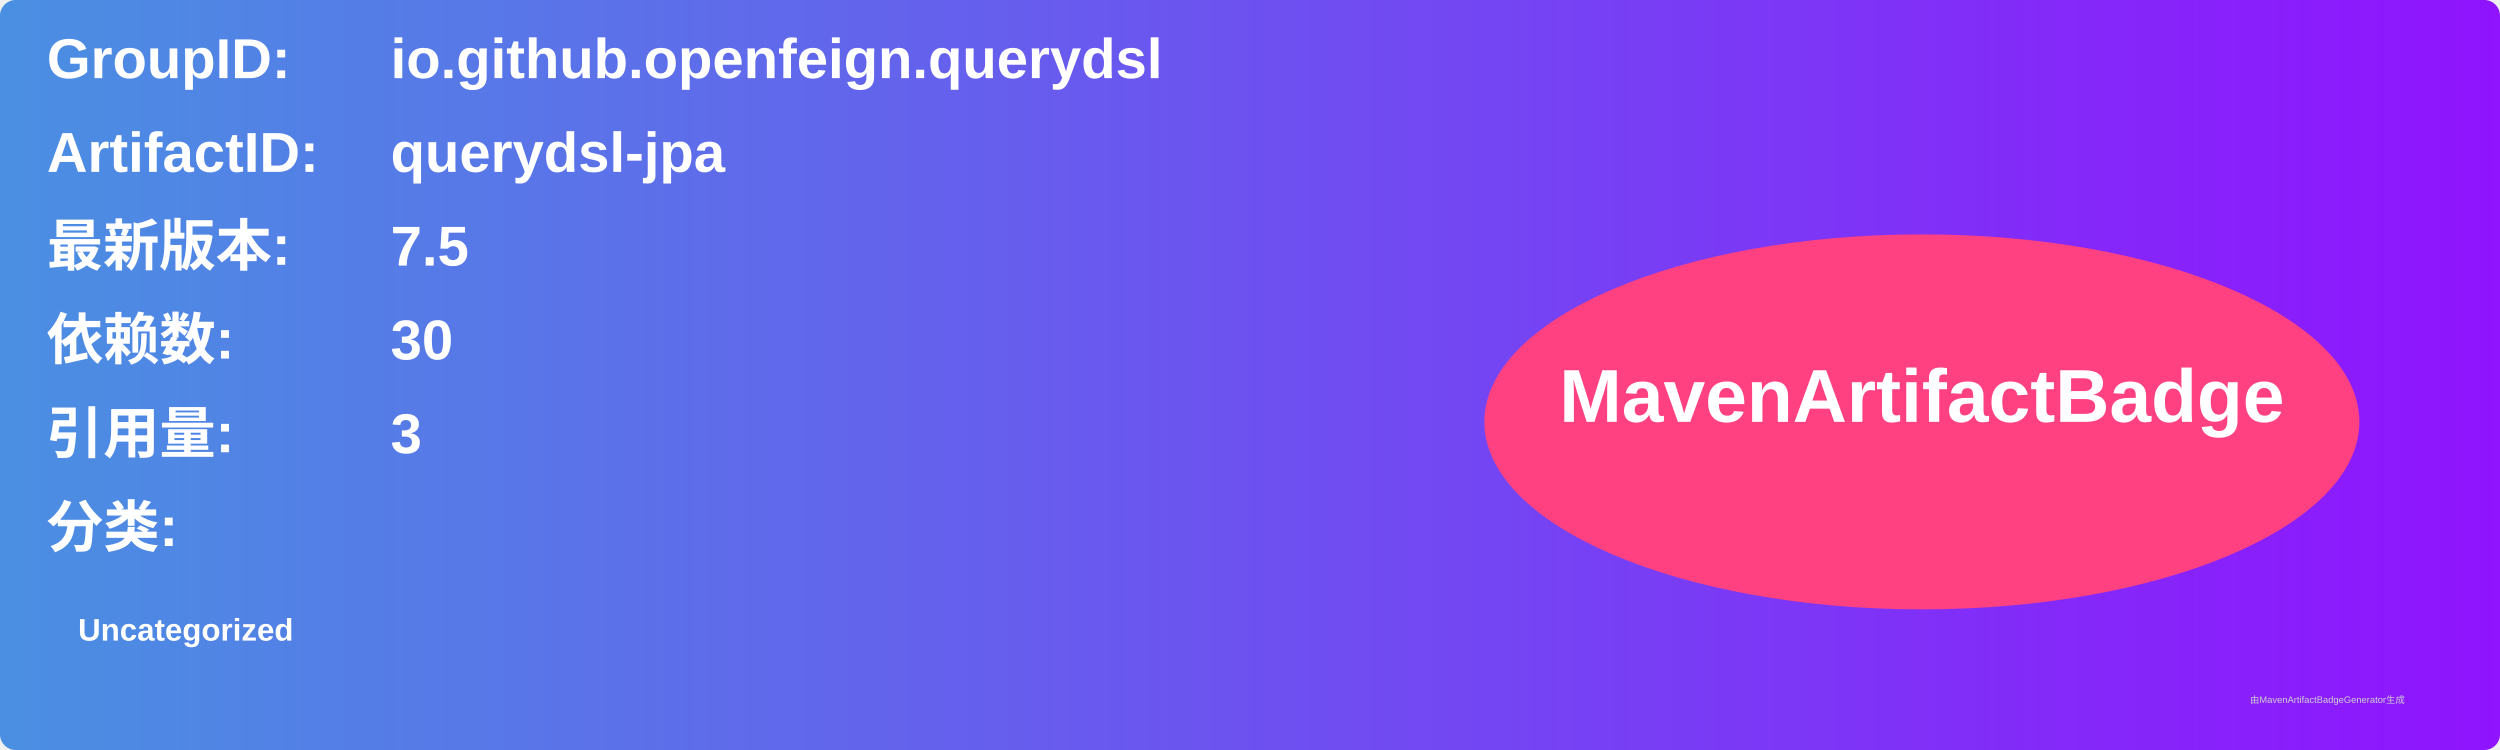
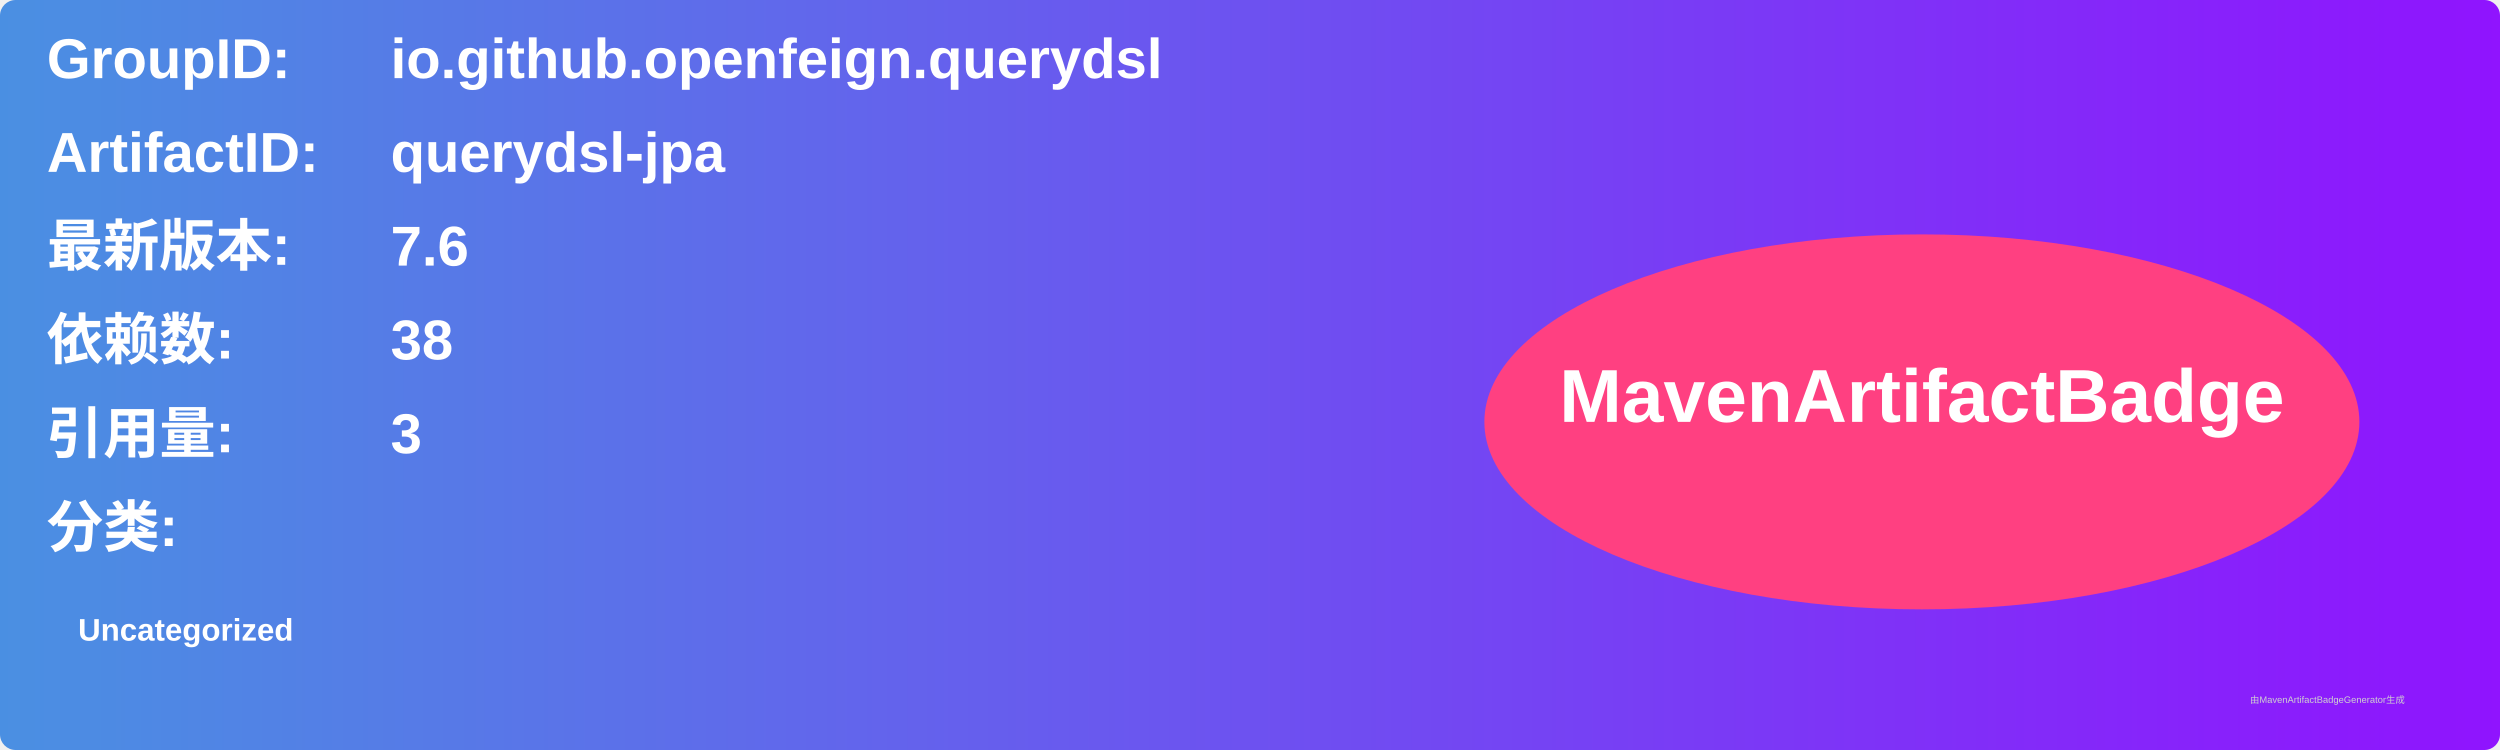
<svg xmlns="http://www.w3.org/2000/svg" width="800" height="240" viewBox="0 0 800 240">
  <linearGradient id="grad" x1="0%" y1="0%" x2="100%" y2="0%">
    <stop offset="0%" stop-color="#4a90e2" />
    <stop offset="100%" stop-color="#9013fe" />
  </linearGradient>
  <rect width="100%" height="100%" rx="5" ry="5" fill="url(#grad)" />
  <g transform="translate(15, 15)">
    <text x="0" y="10" font-family="Arial" font-size="18" fill="white" font-weight="bold" width="260">GroupID:</text>
    <text x="110" y="10" font-family="Arial" font-size="18" fill="white" font-weight="bold" width="460">io.github.openfeign.querydsl</text>
    <text x="0" y="40" font-family="Arial" font-size="18" fill="white" font-weight="bold" width="260">ArtifactID:</text>
    <text x="110" y="40" font-family="Arial" font-size="18" fill="white" font-weight="bold" width="460">querydsl-jpa</text>
    <text x="0" y="70" font-family="Arial" font-size="18" fill="white" font-weight="bold">最新版本:</text>
    <text x="110" y="70" font-family="Arial" font-size="18" fill="white" font-weight="bold">
-       <tspan font-weight="bold">7.5</tspan>
+       <tspan font-weight="bold">7.6</tspan>
    </text>
    <text x="0" y="100" font-family="Arial" font-size="18" fill="white" font-weight="bold">依赖数: </text>
    <text x="110" y="100" font-family="Arial" font-size="18" fill="white">
-       <tspan font-weight="bold">30</tspan>
+       <tspan font-weight="bold">38</tspan>
    </text>
    <text x="0" y="130" font-family="Arial" font-size="18" fill="white" font-weight="bold">引用量: </text>
    <text x="110" y="130" font-family="Arial" font-size="18" fill="white">
      <tspan font-weight="bold">3</tspan>
    </text>
    <text x="0" y="160" font-family="Arial" font-size="18" fill="white" font-weight="bold">分类:</text>
    <text x="10" y="190" font-family="Arial" font-size="10" fill="white">
      <tspan font-weight="bold">Uncategorized</tspan>
    </text>
    <ellipse cx="600" cy="120" rx="140" ry="60" fill="#ff4081" />
    <text x="600" y="120" text-anchor="middle" font-family="Arial" font-size="24" fill="white" font-weight="bold">MavenArtifactBadge</text>
  </g>
  <text x="720" y="225" font-family="Arial" font-size="3" fill="#d0d0d0">由MavenArtifactBadgeGenerator生成</text>
</svg>
